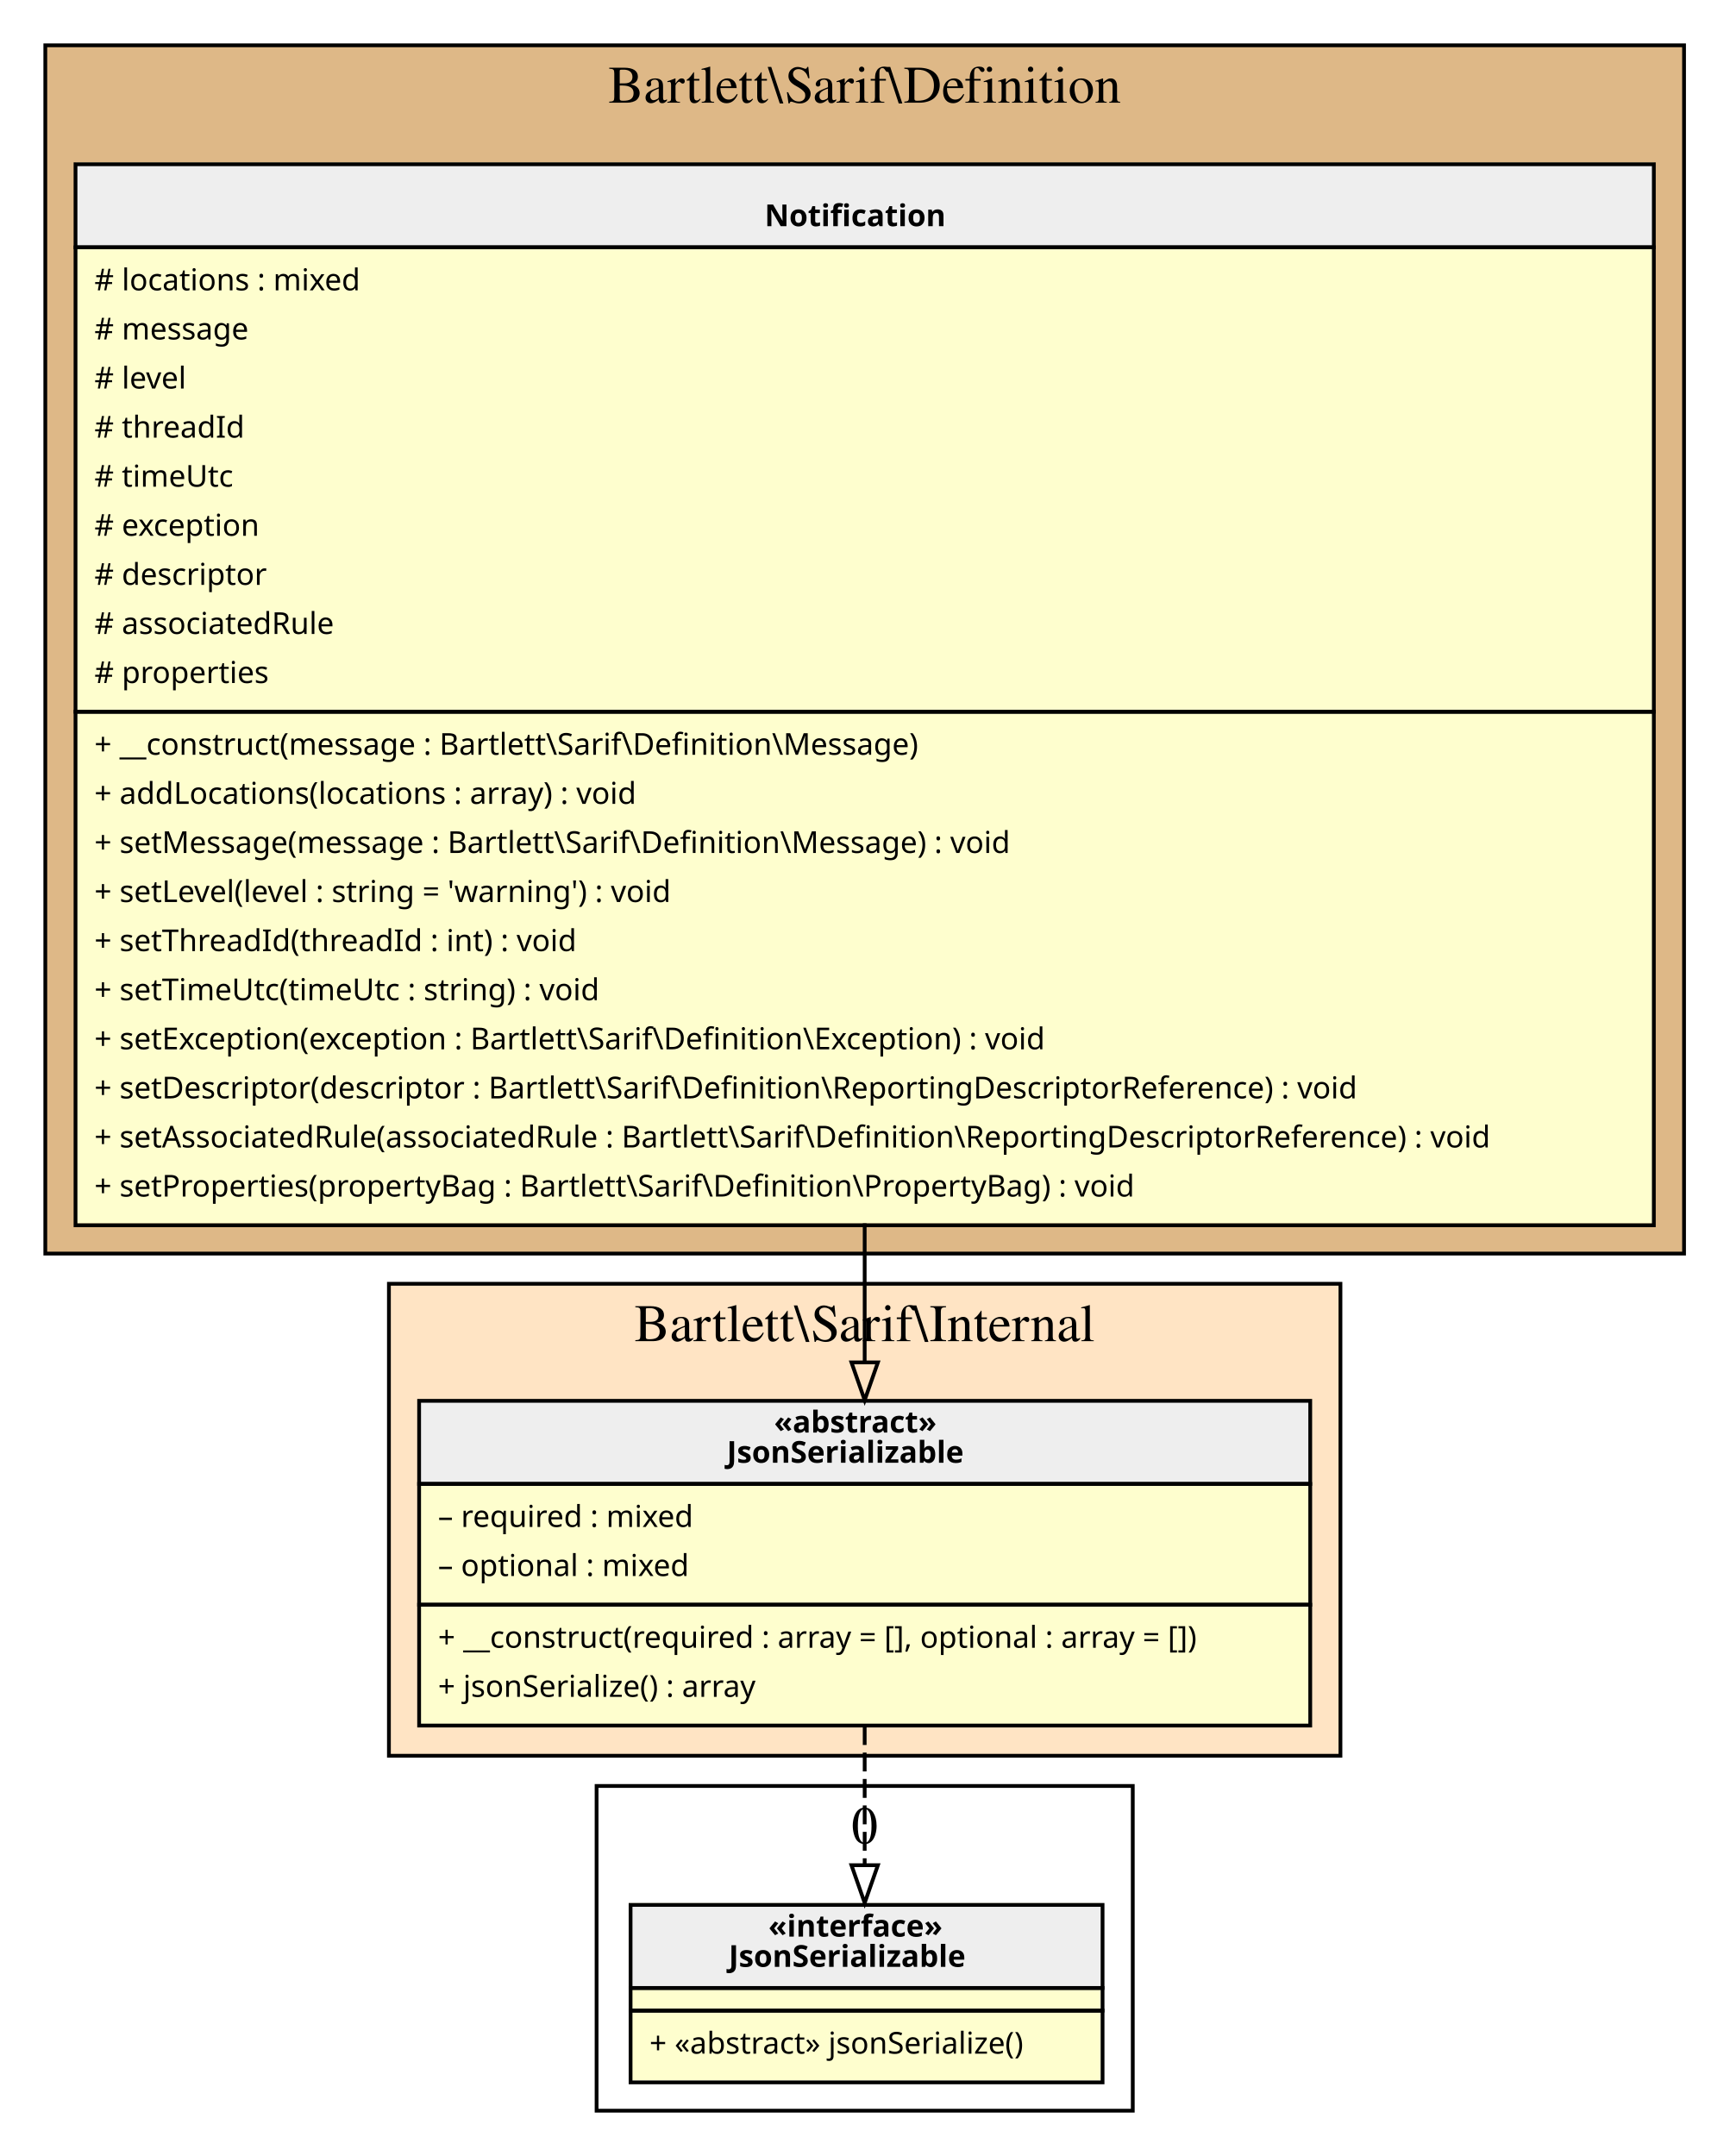
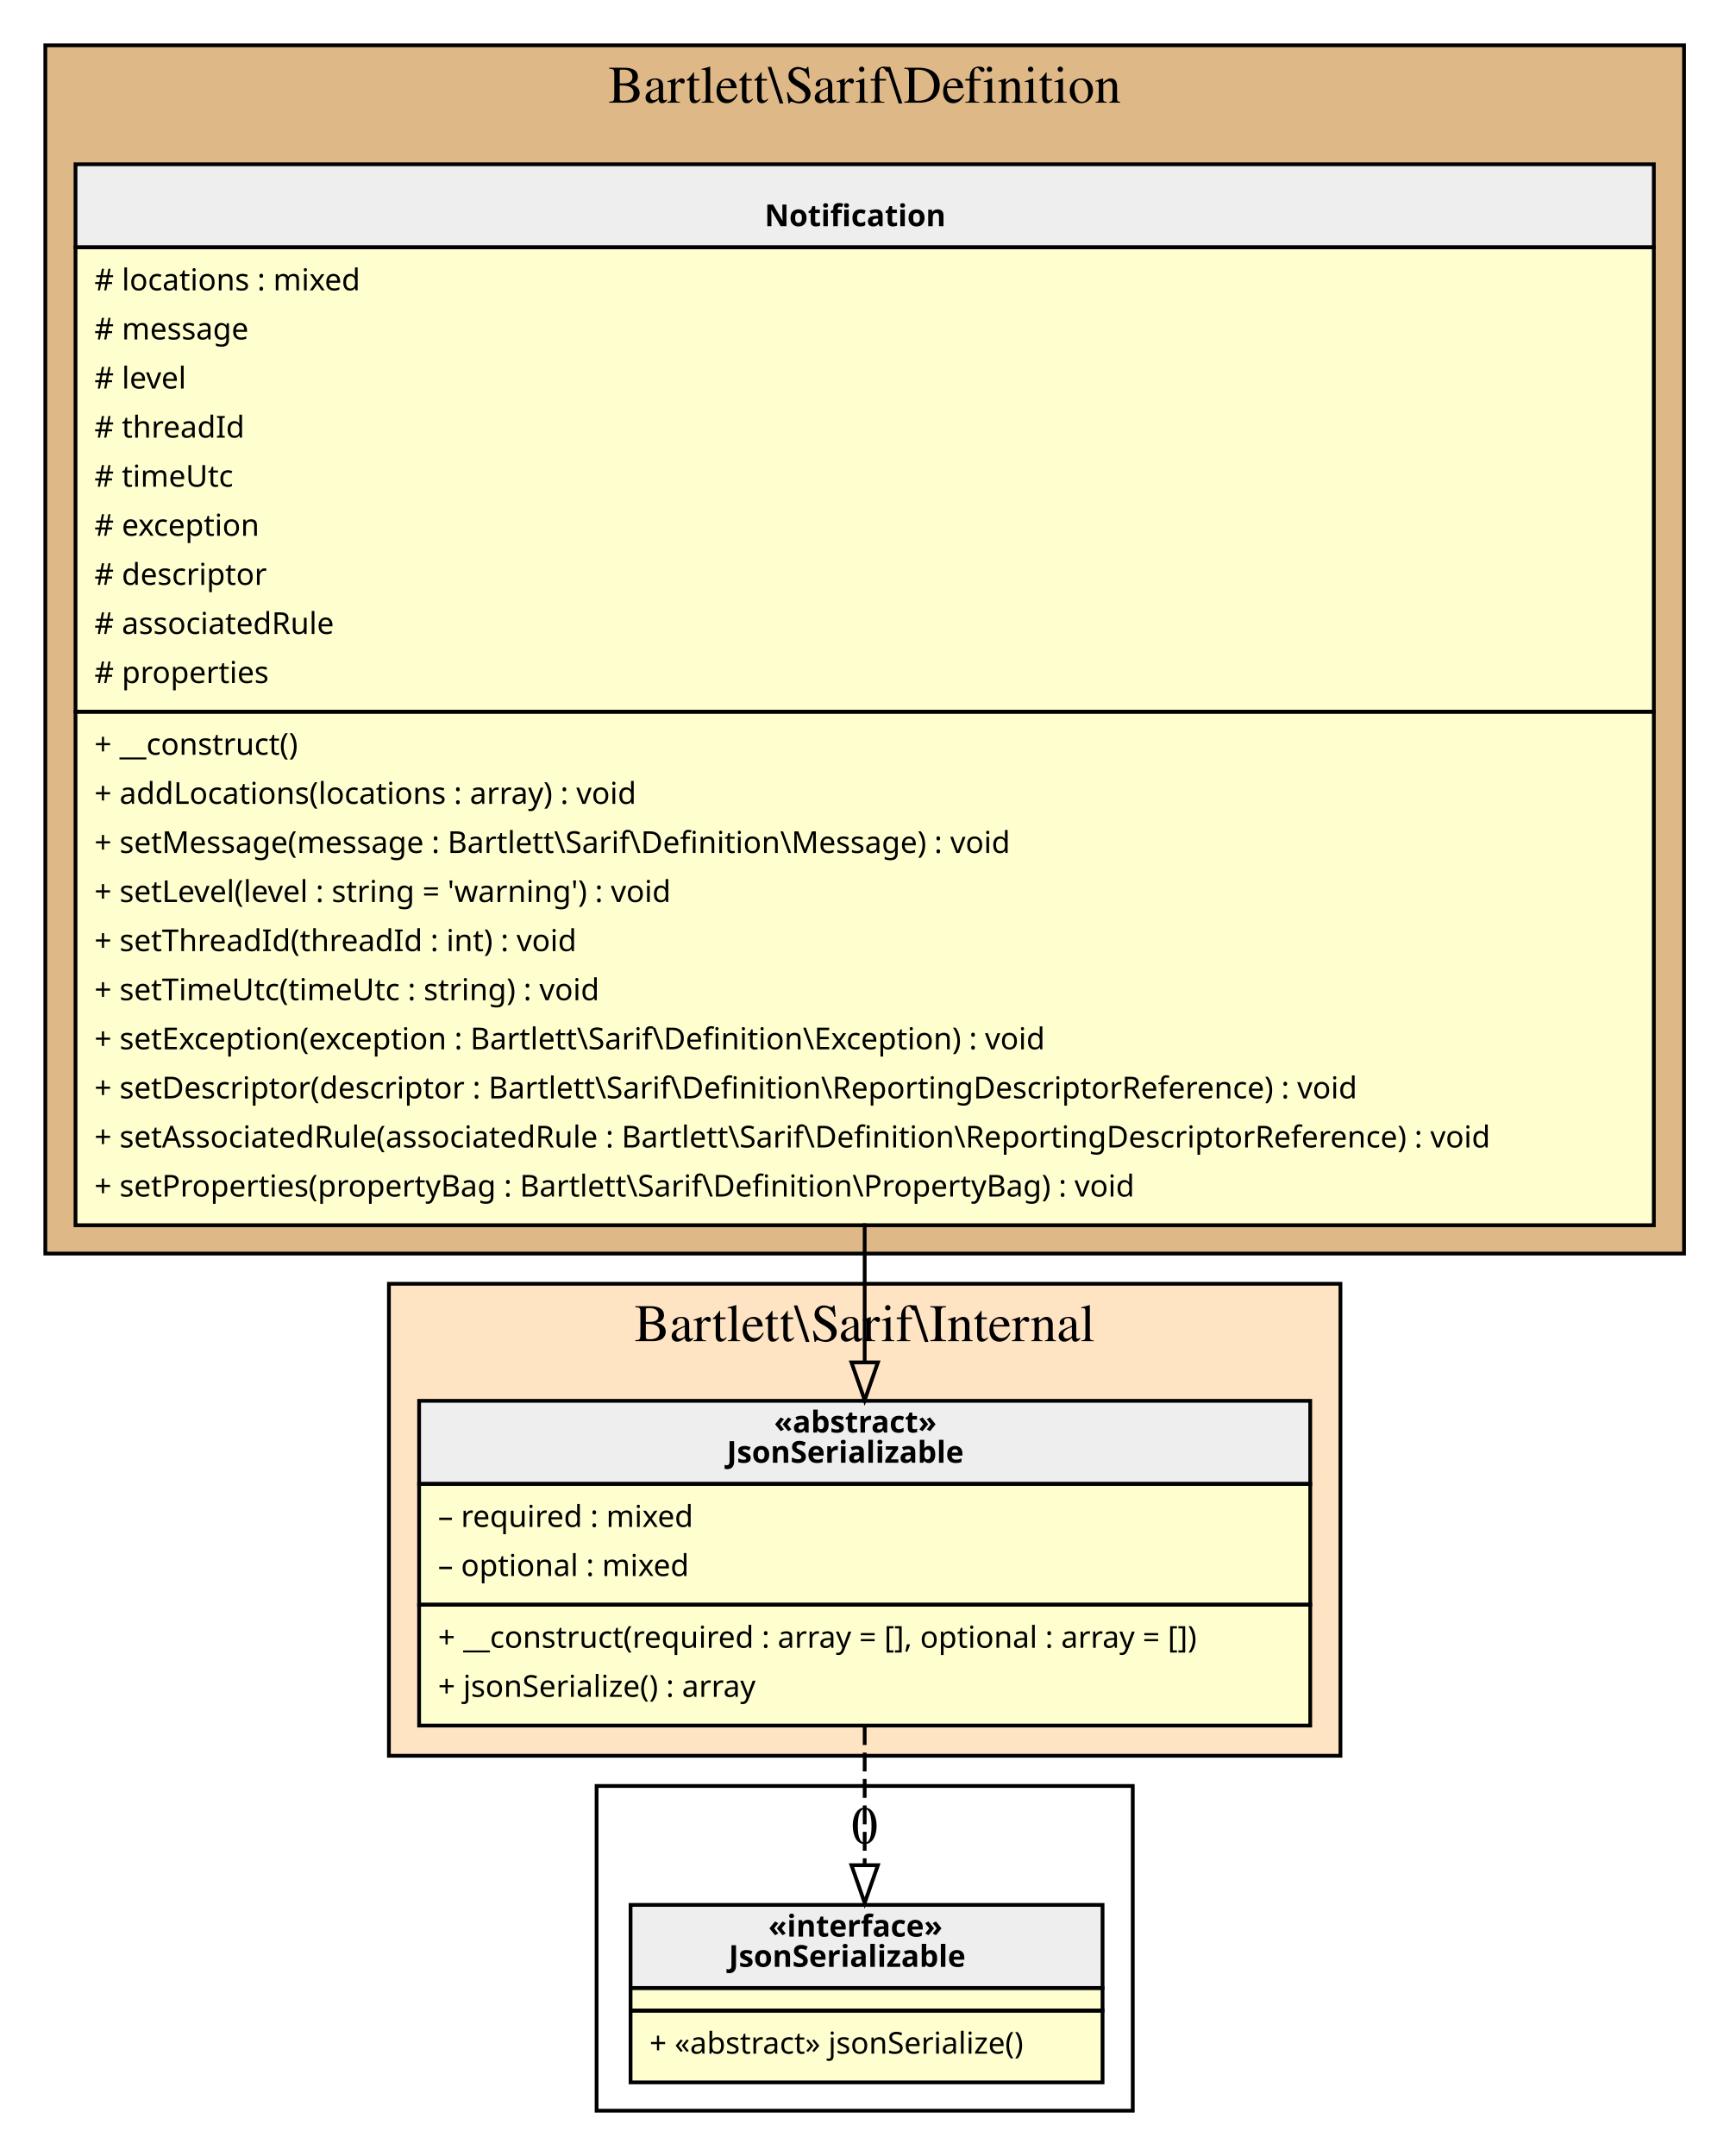
<svg xmlns="http://www.w3.org/2000/svg" width="458pt" height="571pt" viewBox="0.00 0.00 458.00 571.00">
  <g id="graph0" class="graph" transform="scale(1 1) rotate(0) translate(4 567)">
    <g id="clust1" class="cluster">
      <polygon fill="BurlyWood" stroke="black" points="8,-235 8,-555 442,-555 442,-235 8,-235" />
      <text text-anchor="middle" x="225" y="-539.8" font-family="Times,serif" font-size="14.00">Bartlett\Sarif\Definition</text>
    </g>
    <g id="clust2" class="cluster">
      <polygon fill="Bisque" stroke="black" points="99,-102 99,-227 351,-227 351,-102 99,-102" />
      <text text-anchor="middle" x="225" y="-211.8" font-family="Times,serif" font-size="14.00">Bartlett\Sarif\Internal</text>
    </g>
    <g id="clust3" class="cluster">
      <polygon fill="transparent" stroke="black" points="154,-8 154,-94 296,-94 296,-8 154,-8" />
      <text text-anchor="middle" x="225" y="-78.8" font-family="Times,serif" font-size="14.00">0</text>
    </g>
    <g id="node1" class="node">
      <polygon fill="#fefece" stroke="transparent" points="434,-524 16,-524 16,-243 434,-243 434,-524" />
      <polygon fill="#eeeeee" stroke="transparent" points="16,-501.5 16,-523.5 434,-523.5 434,-501.5 16,-501.5" />
      <polygon fill="none" stroke="black" points="16,-501.5 16,-523.5 434,-523.5 434,-501.5 16,-501.5" />
      <text text-anchor="start" x="198.5" y="-507.1" font-family="Verdana" font-weight="bold" font-size="8.00">Notification</text>
      <polygon fill="none" stroke="black" points="16,-378.5 16,-501.5 434,-501.5 434,-378.5 16,-378.5" />
      <text text-anchor="start" x="21" y="-490.1" font-family="Verdana" font-size="8.00"># locations : mixed</text>
      <text text-anchor="start" x="21" y="-477.1" font-family="Verdana" font-size="8.00"># message</text>
      <text text-anchor="start" x="21" y="-464.1" font-family="Verdana" font-size="8.00"># level</text>
      <text text-anchor="start" x="21" y="-451.1" font-family="Verdana" font-size="8.00"># threadId</text>
      <text text-anchor="start" x="21" y="-438.1" font-family="Verdana" font-size="8.00"># timeUtc</text>
      <text text-anchor="start" x="21" y="-425.1" font-family="Verdana" font-size="8.00"># exception</text>
      <text text-anchor="start" x="21" y="-412.1" font-family="Verdana" font-size="8.00"># descriptor</text>
      <text text-anchor="start" x="21" y="-399.1" font-family="Verdana" font-size="8.00"># associatedRule</text>
      <text text-anchor="start" x="21" y="-386.1" font-family="Verdana" font-size="8.00"># properties</text>
      <polygon fill="none" stroke="black" points="16,-242.5 16,-378.5 434,-378.5 434,-242.5 16,-242.5" />
-       <text text-anchor="start" x="21" y="-367.1" font-family="Verdana" font-size="8.00">+ __construct(message : Bartlett\Sarif\Definition\Message)</text>
+       <text text-anchor="start" x="21" y="-367.1" font-family="Verdana" font-size="8.00">+ __construct()</text>
      <text text-anchor="start" x="21" y="-354.1" font-family="Verdana" font-size="8.00">+ addLocations(locations : array) : void</text>
      <text text-anchor="start" x="21" y="-341.1" font-family="Verdana" font-size="8.00">+ setMessage(message : Bartlett\Sarif\Definition\Message) : void</text>
      <text text-anchor="start" x="21" y="-328.1" font-family="Verdana" font-size="8.00">+ setLevel(level : string = 'warning') : void</text>
      <text text-anchor="start" x="21" y="-315.1" font-family="Verdana" font-size="8.00">+ setThreadId(threadId : int) : void</text>
      <text text-anchor="start" x="21" y="-302.1" font-family="Verdana" font-size="8.00">+ setTimeUtc(timeUtc : string) : void</text>
      <text text-anchor="start" x="21" y="-289.1" font-family="Verdana" font-size="8.00">+ setException(exception : Bartlett\Sarif\Definition\Exception) : void</text>
      <text text-anchor="start" x="21" y="-276.1" font-family="Verdana" font-size="8.00">+ setDescriptor(descriptor : Bartlett\Sarif\Definition\ReportingDescriptorReference) : void</text>
      <text text-anchor="start" x="21" y="-263.1" font-family="Verdana" font-size="8.00">+ setAssociatedRule(associatedRule : Bartlett\Sarif\Definition\ReportingDescriptorReference) : void</text>
      <text text-anchor="start" x="21" y="-250.1" font-family="Verdana" font-size="8.00">+ setProperties(propertyBag : Bartlett\Sarif\Definition\PropertyBag) : void</text>
    </g>
    <g id="node2" class="node">
      <polygon fill="#fefece" stroke="transparent" points="343,-196 107,-196 107,-110 343,-110 343,-196" />
      <polygon fill="#eeeeee" stroke="transparent" points="107,-174 107,-196 343,-196 343,-174 107,-174" />
      <polygon fill="none" stroke="black" points="107,-174 107,-196 343,-196 343,-174 107,-174" />
      <text text-anchor="start" x="201" y="-187.6" font-family="Verdana" font-weight="bold" font-size="8.00">«abstract»</text>
      <text text-anchor="start" x="188.5" y="-179.6" font-family="Verdana" font-weight="bold" font-size="8.00">JsonSerializable</text>
      <polygon fill="none" stroke="black" points="107,-142 107,-174 343,-174 343,-142 107,-142" />
      <text text-anchor="start" x="112" y="-162.6" font-family="Verdana" font-size="8.00">– required : mixed</text>
      <text text-anchor="start" x="112" y="-149.6" font-family="Verdana" font-size="8.00">– optional : mixed</text>
      <polygon fill="none" stroke="black" points="107,-110 107,-142 343,-142 343,-110 107,-110" />
      <text text-anchor="start" x="112" y="-130.6" font-family="Verdana" font-size="8.00">+ __construct(required : array = [], optional : array = [])</text>
      <text text-anchor="start" x="112" y="-117.6" font-family="Verdana" font-size="8.00">+ jsonSerialize() : array</text>
    </g>
    <g id="edge2" class="edge">
      <path fill="none" stroke="black" d="M225,-243C225,-230.05 225,-217.56 225,-206.23" />
      <polygon fill="none" stroke="black" points="228.5,-206.18 225,-196.18 221.5,-206.18 228.5,-206.18" />
    </g>
    <g id="node3" class="node">
      <polygon fill="#fefece" stroke="transparent" points="287.5,-63 162.5,-63 162.5,-16 287.5,-16 287.5,-63" />
      <polygon fill="#eeeeee" stroke="transparent" points="163,-40.5 163,-62.5 288,-62.5 288,-40.5 163,-40.5" />
      <polygon fill="none" stroke="black" points="163,-40.5 163,-62.5 288,-62.5 288,-40.5 163,-40.5" />
      <text text-anchor="start" x="199.5" y="-54.1" font-family="Verdana" font-weight="bold" font-size="8.00">«interface»</text>
      <text text-anchor="start" x="189" y="-46.1" font-family="Verdana" font-weight="bold" font-size="8.00">JsonSerializable</text>
      <polygon fill="none" stroke="black" points="163,-34.5 163,-40.5 288,-40.5 288,-34.5 163,-34.5" />
      <polygon fill="none" stroke="black" points="163,-15.5 163,-34.5 288,-34.5 288,-15.5 163,-15.5" />
      <text text-anchor="start" x="168" y="-23.1" font-family="Verdana" font-size="8.00">+ «abstract» jsonSerialize()</text>
    </g>
    <g id="edge1" class="edge">
      <path fill="none" stroke="black" stroke-dasharray="5,2" d="M225,-109.85C225,-97.66 225,-84.56 225,-73.06" />
      <polygon fill="none" stroke="black" points="228.5,-73.02 225,-63.02 221.5,-73.02 228.5,-73.02" />
    </g>
  </g>
</svg>
